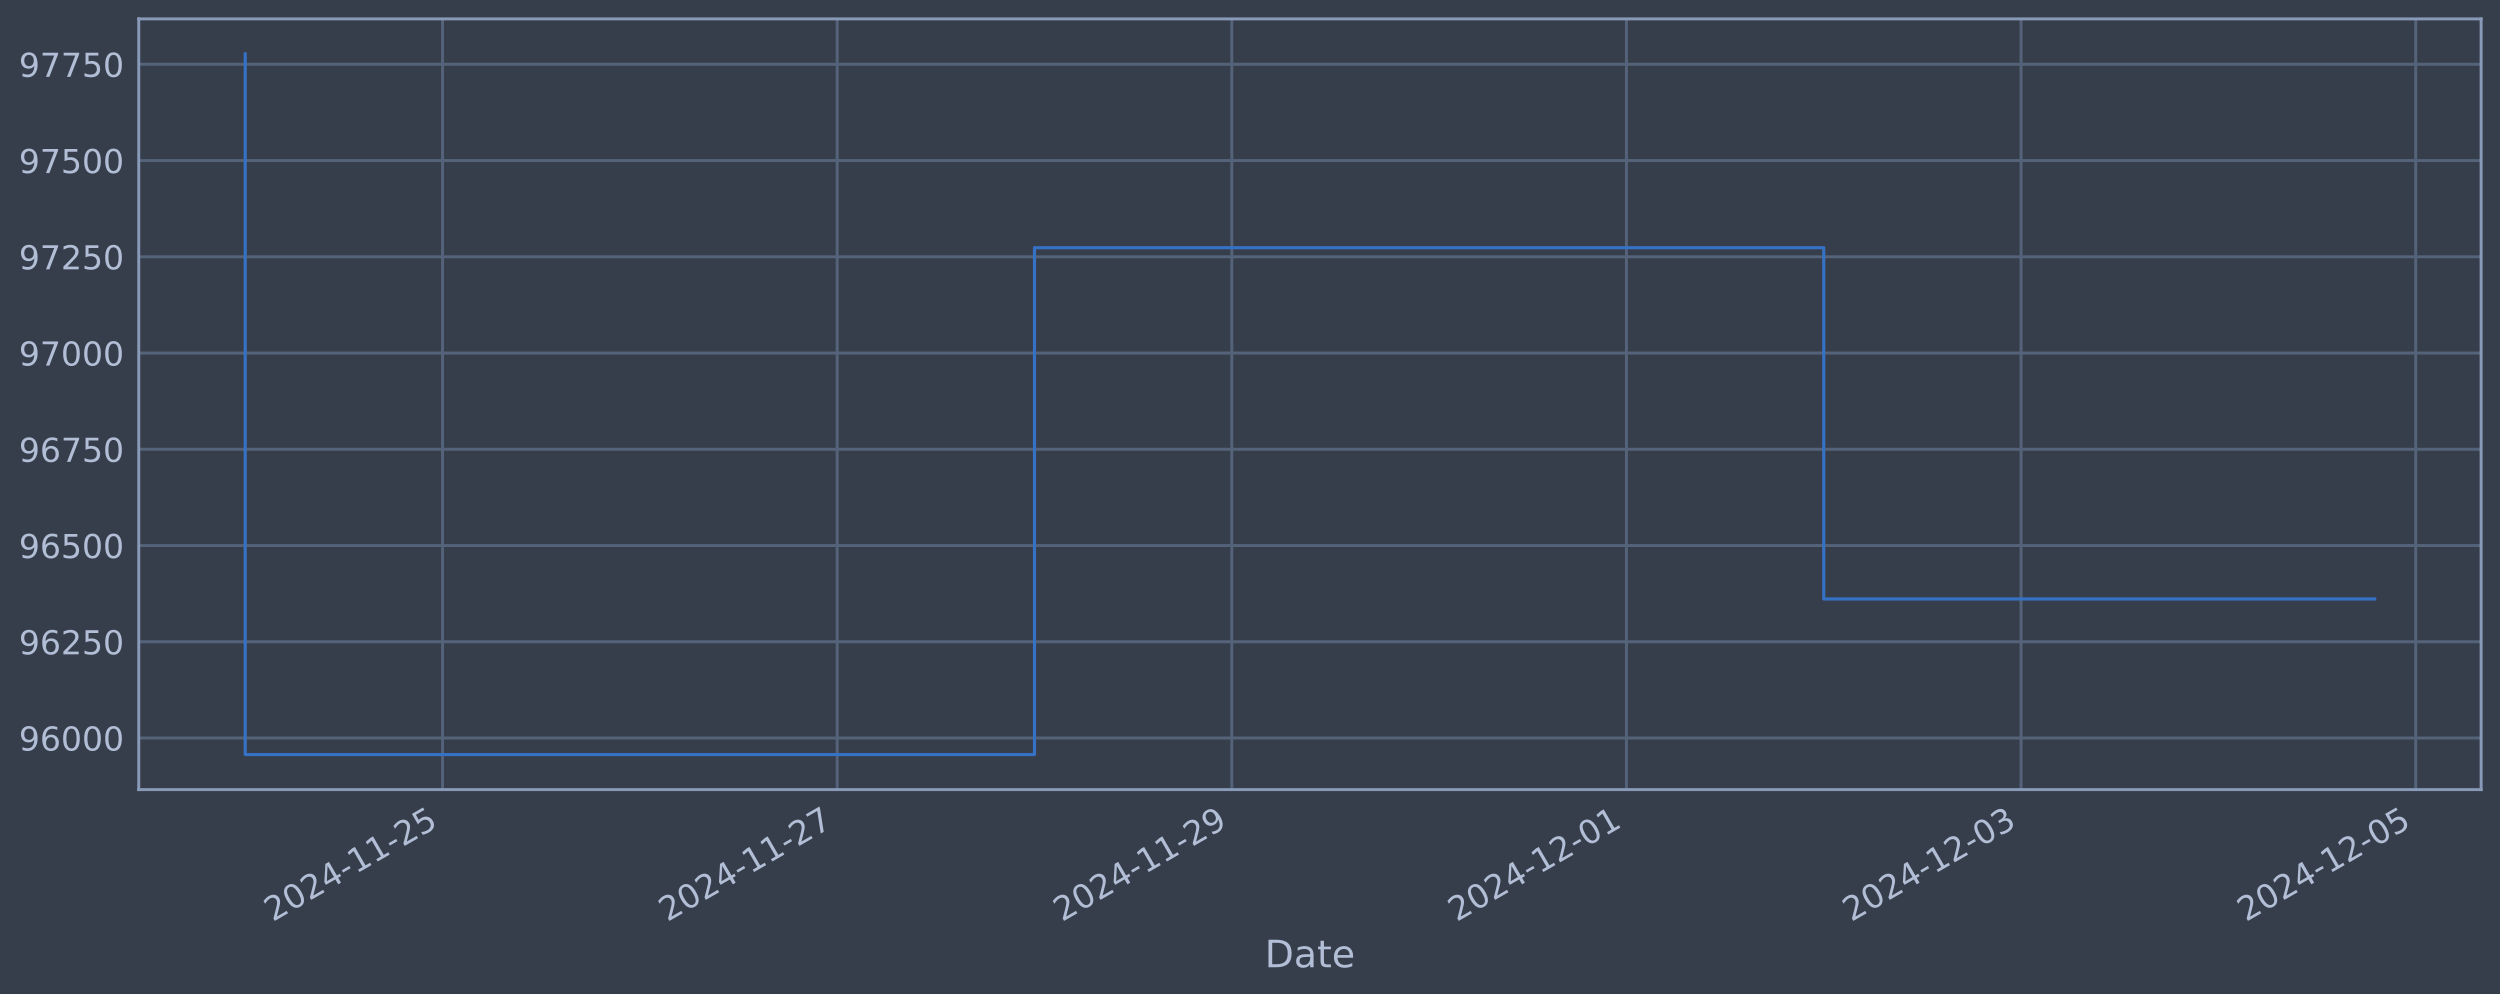
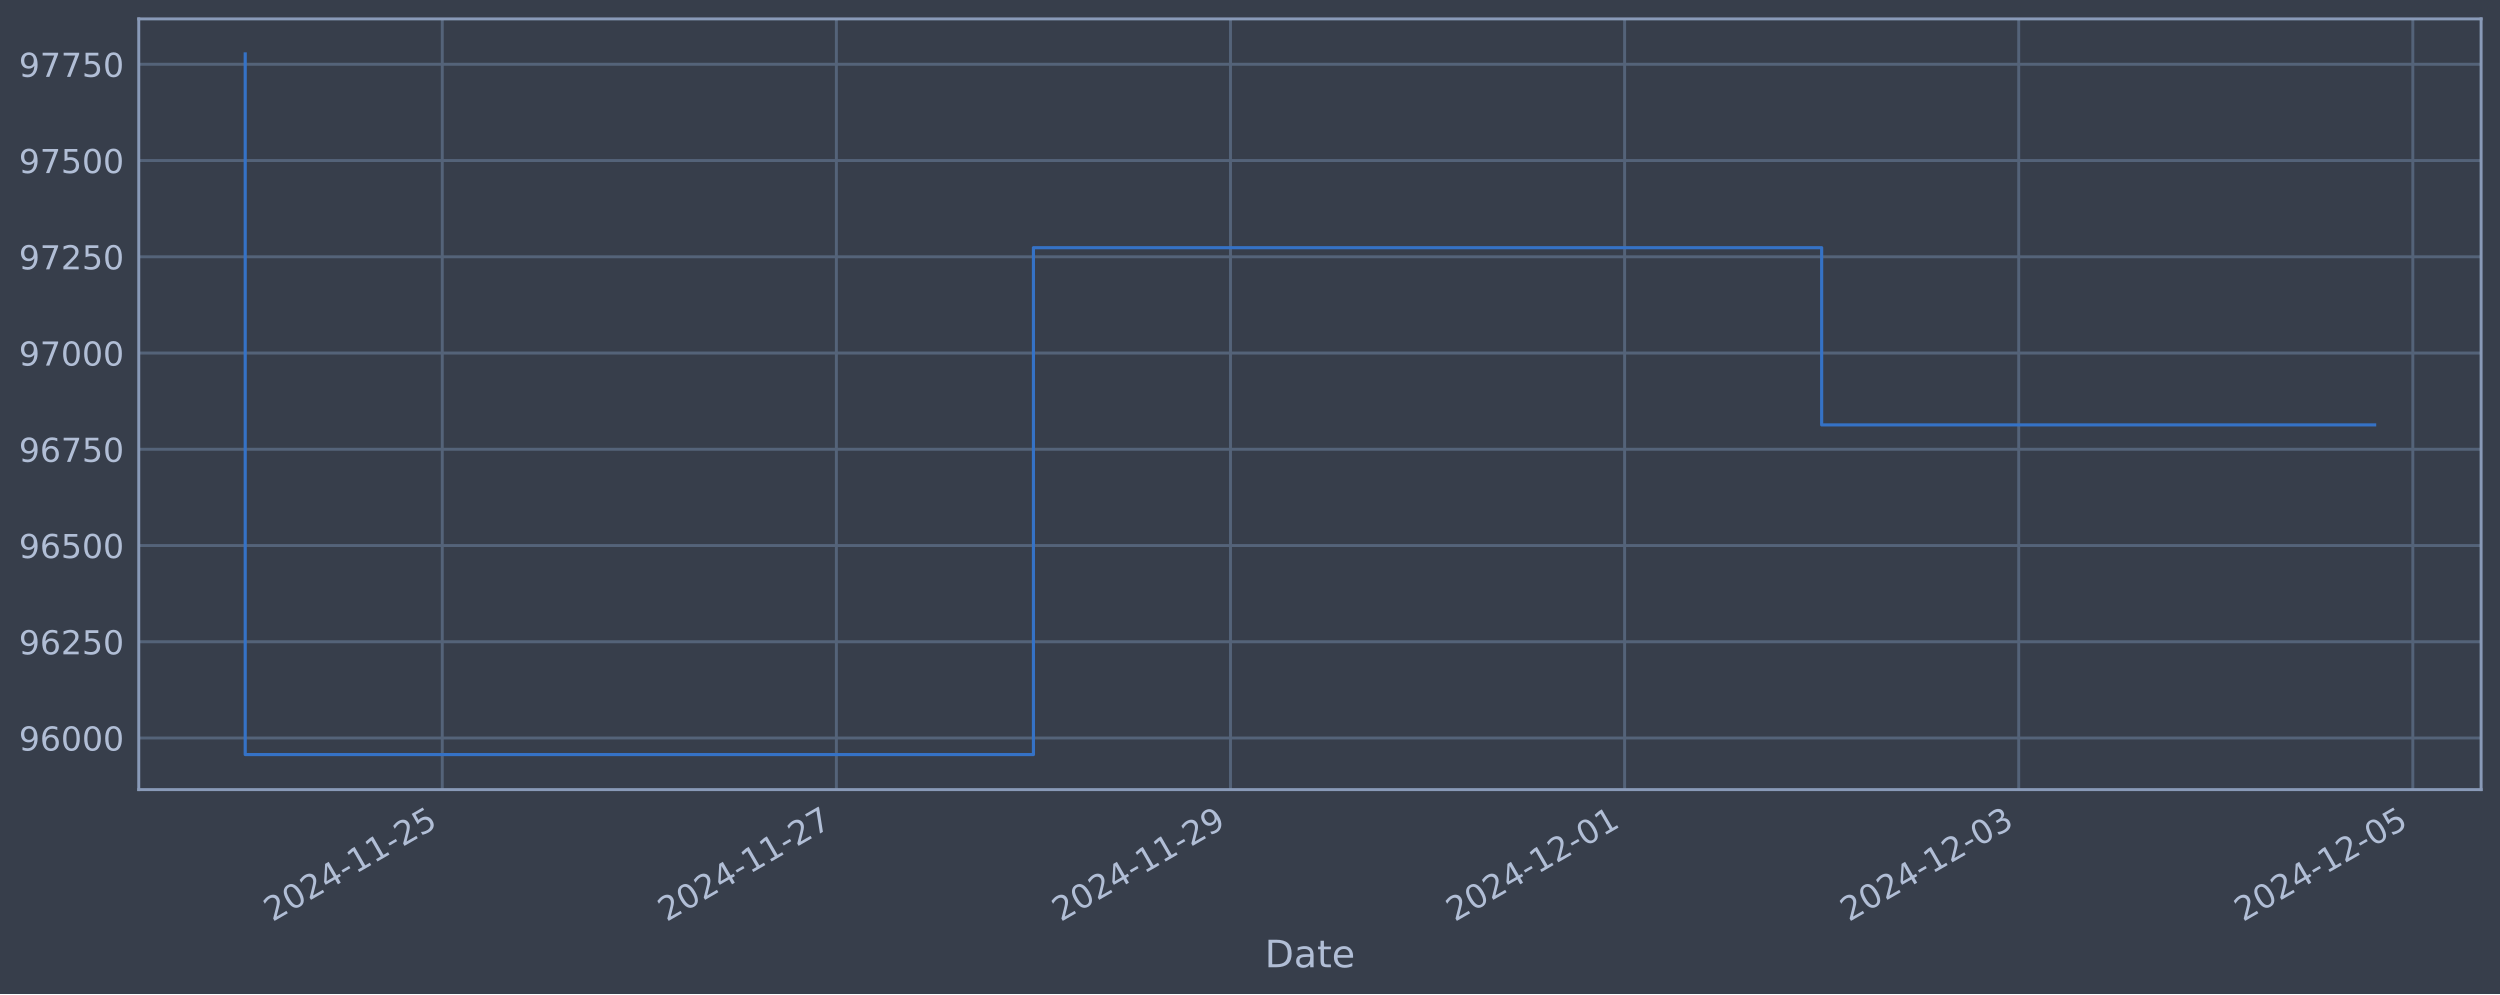
<svg xmlns="http://www.w3.org/2000/svg" xmlns:xlink="http://www.w3.org/1999/xlink" width="952.884pt" height="378.87pt" viewBox="0 0 952.884 378.87" version="1.1">
  <defs>
    <style type="text/css">*{stroke-linejoin: round; stroke-linecap: butt}</style>
  </defs>
  <g id="figure_1">
    <g id="patch_1">
      <path d="M 0 378.87  L 952.884 378.87  L 952.884 0  L 0 0  z " style="fill: #373e4b" />
    </g>
    <g id="axes_1">
      <g id="patch_2">
        <path d="M 52.884 300.96  L 945.684 300.96  L 945.684 7.2  L 52.884 7.2  z " style="fill: #373e4b" />
      </g>
      <g id="matplotlib.axis_1">
        <g id="xtick_1">
          <g id="line2d_1">
-             <path d="M 168.674 300.96  L 168.674 7.2  " clip-path="url(#p73002dd477)" style="fill: none; stroke: #546379; stroke-width: 1.12; stroke-linecap: square" />
+             <path d="M 168.574 300.96  L 168.574 7.2  " clip-path="url(#pbbc63e7db9)" style="fill: none; stroke: #546379; stroke-width: 1.12; stroke-linecap: square" />
          </g>
          <g id="line2d_2" />
          <g id="text_1">
-             <g style="fill: #b1bed6" transform="translate(103.948 351.4642) rotate(-30) scale(0.126 -0.126)">
+             <g style="fill: #b1bed6" transform="translate(103.8481 351.4642) rotate(-30) scale(0.126 -0.126)">
              <defs>
                <path id="DejaVuSans-32" d="M 1228 531  L 3431 531  L 3431 0  L 469 0  L 469 531  Q 828 903 1448 1529  Q 2069 2156 2228 2338  Q 2531 2678 2651 2914  Q 2772 3150 2772 3378  Q 2772 3750 2511 3984  Q 2250 4219 1831 4219  Q 1534 4219 1204 4116  Q 875 4013 500 3803  L 500 4441  Q 881 4594 1212 4672  Q 1544 4750 1819 4750  Q 2544 4750 2975 4387  Q 3406 4025 3406 3419  Q 3406 3131 3298 2873  Q 3191 2616 2906 2266  Q 2828 2175 2409 1742  Q 1991 1309 1228 531  z " transform="scale(0.015625)" />
                <path id="DejaVuSans-30" d="M 2034 4250  Q 1547 4250 1301 3770  Q 1056 3291 1056 2328  Q 1056 1369 1301 889  Q 1547 409 2034 409  Q 2525 409 2770 889  Q 3016 1369 3016 2328  Q 3016 3291 2770 3770  Q 2525 4250 2034 4250  z M 2034 4750  Q 2819 4750 3233 4129  Q 3647 3509 3647 2328  Q 3647 1150 3233 529  Q 2819 -91 2034 -91  Q 1250 -91 836 529  Q 422 1150 422 2328  Q 422 3509 836 4129  Q 1250 4750 2034 4750  z " transform="scale(0.015625)" />
                <path id="DejaVuSans-34" d="M 2419 4116  L 825 1625  L 2419 1625  L 2419 4116  z M 2253 4666  L 3047 4666  L 3047 1625  L 3713 1625  L 3713 1100  L 3047 1100  L 3047 0  L 2419 0  L 2419 1100  L 313 1100  L 313 1709  L 2253 4666  z " transform="scale(0.015625)" />
                <path id="DejaVuSans-2d" d="M 313 2009  L 1997 2009  L 1997 1497  L 313 1497  L 313 2009  z " transform="scale(0.015625)" />
                <path id="DejaVuSans-31" d="M 794 531  L 1825 531  L 1825 4091  L 703 3866  L 703 4441  L 1819 4666  L 2450 4666  L 2450 531  L 3481 531  L 3481 0  L 794 0  L 794 531  z " transform="scale(0.015625)" />
                <path id="DejaVuSans-35" d="M 691 4666  L 3169 4666  L 3169 4134  L 1269 4134  L 1269 2991  Q 1406 3038 1543 3061  Q 1681 3084 1819 3084  Q 2600 3084 3056 2656  Q 3513 2228 3513 1497  Q 3513 744 3044 326  Q 2575 -91 1722 -91  Q 1428 -91 1123 -41  Q 819 9 494 109  L 494 744  Q 775 591 1075 516  Q 1375 441 1709 441  Q 2250 441 2565 725  Q 2881 1009 2881 1497  Q 2881 1984 2565 2268  Q 2250 2553 1709 2553  Q 1456 2553 1204 2497  Q 953 2441 691 2322  L 691 4666  z " transform="scale(0.015625)" />
              </defs>
              <use xlink:href="#DejaVuSans-32" />
              <use xlink:href="#DejaVuSans-30" x="63.623" />
              <use xlink:href="#DejaVuSans-32" x="127.246" />
              <use xlink:href="#DejaVuSans-34" x="190.869" />
              <use xlink:href="#DejaVuSans-2d" x="254.492" />
              <use xlink:href="#DejaVuSans-31" x="290.576" />
              <use xlink:href="#DejaVuSans-31" x="354.199" />
              <use xlink:href="#DejaVuSans-2d" x="417.822" />
              <use xlink:href="#DejaVuSans-32" x="453.906" />
              <use xlink:href="#DejaVuSans-35" x="517.529" />
            </g>
          </g>
        </g>
        <g id="xtick_2">
          <g id="line2d_3">
-             <path d="M 319.089 300.96  L 319.089 7.2  " clip-path="url(#p73002dd477)" style="fill: none; stroke: #546379; stroke-width: 1.12; stroke-linecap: square" />
+             <path d="M 318.79 300.96  L 318.79 7.2  " clip-path="url(#pbbc63e7db9)" style="fill: none; stroke: #546379; stroke-width: 1.12; stroke-linecap: square" />
          </g>
          <g id="line2d_4" />
          <g id="text_2">
-             <g style="fill: #b1bed6" transform="translate(254.3639 351.4642) rotate(-30) scale(0.126 -0.126)">
+             <g style="fill: #b1bed6" transform="translate(254.0642 351.4642) rotate(-30) scale(0.126 -0.126)">
              <defs>
                <path id="DejaVuSans-37" d="M 525 4666  L 3525 4666  L 3525 4397  L 1831 0  L 1172 0  L 2766 4134  L 525 4134  L 525 4666  z " transform="scale(0.015625)" />
              </defs>
              <use xlink:href="#DejaVuSans-32" />
              <use xlink:href="#DejaVuSans-30" x="63.623" />
              <use xlink:href="#DejaVuSans-32" x="127.246" />
              <use xlink:href="#DejaVuSans-34" x="190.869" />
              <use xlink:href="#DejaVuSans-2d" x="254.492" />
              <use xlink:href="#DejaVuSans-31" x="290.576" />
              <use xlink:href="#DejaVuSans-31" x="354.199" />
              <use xlink:href="#DejaVuSans-2d" x="417.822" />
              <use xlink:href="#DejaVuSans-32" x="453.906" />
              <use xlink:href="#DejaVuSans-37" x="517.529" />
            </g>
          </g>
        </g>
        <g id="xtick_3">
          <g id="line2d_5">
-             <path d="M 469.505 300.96  L 469.505 7.2  " clip-path="url(#p73002dd477)" style="fill: none; stroke: #546379; stroke-width: 1.12; stroke-linecap: square" />
+             <path d="M 469.006 300.96  L 469.006 7.2  " clip-path="url(#pbbc63e7db9)" style="fill: none; stroke: #546379; stroke-width: 1.12; stroke-linecap: square" />
          </g>
          <g id="line2d_6" />
          <g id="text_3">
-             <g style="fill: #b1bed6" transform="translate(404.7797 351.4642) rotate(-30) scale(0.126 -0.126)">
+             <g style="fill: #b1bed6" transform="translate(404.2803 351.4642) rotate(-30) scale(0.126 -0.126)">
              <defs>
                <path id="DejaVuSans-39" d="M 703 97  L 703 672  Q 941 559 1184 500  Q 1428 441 1663 441  Q 2288 441 2617 861  Q 2947 1281 2994 2138  Q 2813 1869 2534 1725  Q 2256 1581 1919 1581  Q 1219 1581 811 2004  Q 403 2428 403 3163  Q 403 3881 828 4315  Q 1253 4750 1959 4750  Q 2769 4750 3195 4129  Q 3622 3509 3622 2328  Q 3622 1225 3098 567  Q 2575 -91 1691 -91  Q 1453 -91 1209 -44  Q 966 3 703 97  z M 1959 2075  Q 2384 2075 2632 2365  Q 2881 2656 2881 3163  Q 2881 3666 2632 3958  Q 2384 4250 1959 4250  Q 1534 4250 1286 3958  Q 1038 3666 1038 3163  Q 1038 2656 1286 2365  Q 1534 2075 1959 2075  z " transform="scale(0.015625)" />
              </defs>
              <use xlink:href="#DejaVuSans-32" />
              <use xlink:href="#DejaVuSans-30" x="63.623" />
              <use xlink:href="#DejaVuSans-32" x="127.246" />
              <use xlink:href="#DejaVuSans-34" x="190.869" />
              <use xlink:href="#DejaVuSans-2d" x="254.492" />
              <use xlink:href="#DejaVuSans-31" x="290.576" />
              <use xlink:href="#DejaVuSans-31" x="354.199" />
              <use xlink:href="#DejaVuSans-2d" x="417.822" />
              <use xlink:href="#DejaVuSans-32" x="453.906" />
              <use xlink:href="#DejaVuSans-39" x="517.529" />
            </g>
          </g>
        </g>
        <g id="xtick_4">
          <g id="line2d_7">
-             <path d="M 619.921 300.96  L 619.921 7.2  " clip-path="url(#p73002dd477)" style="fill: none; stroke: #546379; stroke-width: 1.12; stroke-linecap: square" />
+             <path d="M 619.222 300.96  L 619.222 7.2  " clip-path="url(#pbbc63e7db9)" style="fill: none; stroke: #546379; stroke-width: 1.12; stroke-linecap: square" />
          </g>
          <g id="line2d_8" />
          <g id="text_4">
-             <g style="fill: #b1bed6" transform="translate(555.1956 351.4642) rotate(-30) scale(0.126 -0.126)">
+             <g style="fill: #b1bed6" transform="translate(554.4964 351.4642) rotate(-30) scale(0.126 -0.126)">
              <use xlink:href="#DejaVuSans-32" />
              <use xlink:href="#DejaVuSans-30" x="63.623" />
              <use xlink:href="#DejaVuSans-32" x="127.246" />
              <use xlink:href="#DejaVuSans-34" x="190.869" />
              <use xlink:href="#DejaVuSans-2d" x="254.492" />
              <use xlink:href="#DejaVuSans-31" x="290.576" />
              <use xlink:href="#DejaVuSans-32" x="354.199" />
              <use xlink:href="#DejaVuSans-2d" x="417.822" />
              <use xlink:href="#DejaVuSans-30" x="453.906" />
              <use xlink:href="#DejaVuSans-31" x="517.529" />
            </g>
          </g>
        </g>
        <g id="xtick_5">
          <g id="line2d_9">
-             <path d="M 770.337 300.96  L 770.337 7.2  " clip-path="url(#p73002dd477)" style="fill: none; stroke: #546379; stroke-width: 1.12; stroke-linecap: square" />
+             <path d="M 769.438 300.96  L 769.438 7.2  " clip-path="url(#pbbc63e7db9)" style="fill: none; stroke: #546379; stroke-width: 1.12; stroke-linecap: square" />
          </g>
          <g id="line2d_10" />
          <g id="text_5">
-             <g style="fill: #b1bed6" transform="translate(705.6115 351.4642) rotate(-30) scale(0.126 -0.126)">
+             <g style="fill: #b1bed6" transform="translate(704.7125 351.4642) rotate(-30) scale(0.126 -0.126)">
              <defs>
                <path id="DejaVuSans-33" d="M 2597 2516  Q 3050 2419 3304 2112  Q 3559 1806 3559 1356  Q 3559 666 3084 287  Q 2609 -91 1734 -91  Q 1441 -91 1130 -33  Q 819 25 488 141  L 488 750  Q 750 597 1062 519  Q 1375 441 1716 441  Q 2309 441 2620 675  Q 2931 909 2931 1356  Q 2931 1769 2642 2001  Q 2353 2234 1838 2234  L 1294 2234  L 1294 2753  L 1863 2753  Q 2328 2753 2575 2939  Q 2822 3125 2822 3475  Q 2822 3834 2567 4026  Q 2313 4219 1838 4219  Q 1578 4219 1281 4162  Q 984 4106 628 3988  L 628 4550  Q 988 4650 1302 4700  Q 1616 4750 1894 4750  Q 2613 4750 3031 4423  Q 3450 4097 3450 3541  Q 3450 3153 3228 2886  Q 3006 2619 2597 2516  z " transform="scale(0.015625)" />
              </defs>
              <use xlink:href="#DejaVuSans-32" />
              <use xlink:href="#DejaVuSans-30" x="63.623" />
              <use xlink:href="#DejaVuSans-32" x="127.246" />
              <use xlink:href="#DejaVuSans-34" x="190.869" />
              <use xlink:href="#DejaVuSans-2d" x="254.492" />
              <use xlink:href="#DejaVuSans-31" x="290.576" />
              <use xlink:href="#DejaVuSans-32" x="354.199" />
              <use xlink:href="#DejaVuSans-2d" x="417.822" />
              <use xlink:href="#DejaVuSans-30" x="453.906" />
              <use xlink:href="#DejaVuSans-33" x="517.529" />
            </g>
          </g>
        </g>
        <g id="xtick_6">
          <g id="line2d_11">
-             <path d="M 920.753 300.96  L 920.753 7.2  " clip-path="url(#p73002dd477)" style="fill: none; stroke: #546379; stroke-width: 1.12; stroke-linecap: square" />
+             <path d="M 919.654 300.96  L 919.654 7.2  " clip-path="url(#pbbc63e7db9)" style="fill: none; stroke: #546379; stroke-width: 1.12; stroke-linecap: square" />
          </g>
          <g id="line2d_12" />
          <g id="text_6">
-             <g style="fill: #b1bed6" transform="translate(856.0273 351.4642) rotate(-30) scale(0.126 -0.126)">
+             <g style="fill: #b1bed6" transform="translate(854.9286 351.4642) rotate(-30) scale(0.126 -0.126)">
              <use xlink:href="#DejaVuSans-32" />
              <use xlink:href="#DejaVuSans-30" x="63.623" />
              <use xlink:href="#DejaVuSans-32" x="127.246" />
              <use xlink:href="#DejaVuSans-34" x="190.869" />
              <use xlink:href="#DejaVuSans-2d" x="254.492" />
              <use xlink:href="#DejaVuSans-31" x="290.576" />
              <use xlink:href="#DejaVuSans-32" x="354.199" />
              <use xlink:href="#DejaVuSans-2d" x="417.822" />
              <use xlink:href="#DejaVuSans-30" x="453.906" />
              <use xlink:href="#DejaVuSans-35" x="517.529" />
            </g>
          </g>
        </g>
        <g id="text_7">
          <g style="fill: #b1bed6" transform="translate(482.0746 368.6753) scale(0.144 -0.144)">
            <defs>
              <path id="DejaVuSans-44" d="M 1259 4147  L 1259 519  L 2022 519  Q 2988 519 3436 956  Q 3884 1394 3884 2338  Q 3884 3275 3436 3711  Q 2988 4147 2022 4147  L 1259 4147  z M 628 4666  L 1925 4666  Q 3281 4666 3915 4102  Q 4550 3538 4550 2338  Q 4550 1131 3912 565  Q 3275 0 1925 0  L 628 0  L 628 4666  z " transform="scale(0.015625)" />
              <path id="DejaVuSans-61" d="M 2194 1759  Q 1497 1759 1228 1600  Q 959 1441 959 1056  Q 959 750 1161 570  Q 1363 391 1709 391  Q 2188 391 2477 730  Q 2766 1069 2766 1631  L 2766 1759  L 2194 1759  z M 3341 1997  L 3341 0  L 2766 0  L 2766 531  Q 2569 213 2275 61  Q 1981 -91 1556 -91  Q 1019 -91 701 211  Q 384 513 384 1019  Q 384 1609 779 1909  Q 1175 2209 1959 2209  L 2766 2209  L 2766 2266  Q 2766 2663 2505 2880  Q 2244 3097 1772 3097  Q 1472 3097 1187 3025  Q 903 2953 641 2809  L 641 3341  Q 956 3463 1253 3523  Q 1550 3584 1831 3584  Q 2591 3584 2966 3190  Q 3341 2797 3341 1997  z " transform="scale(0.015625)" />
              <path id="DejaVuSans-74" d="M 1172 4494  L 1172 3500  L 2356 3500  L 2356 3053  L 1172 3053  L 1172 1153  Q 1172 725 1289 603  Q 1406 481 1766 481  L 2356 481  L 2356 0  L 1766 0  Q 1100 0 847 248  Q 594 497 594 1153  L 594 3053  L 172 3053  L 172 3500  L 594 3500  L 594 4494  L 1172 4494  z " transform="scale(0.015625)" />
              <path id="DejaVuSans-65" d="M 3597 1894  L 3597 1613  L 953 1613  Q 991 1019 1311 708  Q 1631 397 2203 397  Q 2534 397 2845 478  Q 3156 559 3463 722  L 3463 178  Q 3153 47 2828 -22  Q 2503 -91 2169 -91  Q 1331 -91 842 396  Q 353 884 353 1716  Q 353 2575 817 3079  Q 1281 3584 2069 3584  Q 2775 3584 3186 3129  Q 3597 2675 3597 1894  z M 3022 2063  Q 3016 2534 2758 2815  Q 2500 3097 2075 3097  Q 1594 3097 1305 2825  Q 1016 2553 972 2059  L 3022 2063  z " transform="scale(0.015625)" />
            </defs>
            <use xlink:href="#DejaVuSans-44" />
            <use xlink:href="#DejaVuSans-61" x="77.002" />
            <use xlink:href="#DejaVuSans-74" x="138.281" />
            <use xlink:href="#DejaVuSans-65" x="177.49" />
          </g>
        </g>
      </g>
      <g id="matplotlib.axis_2">
        <g id="ytick_1">
          <g id="line2d_13">
-             <path d="M 52.884 281.296  L 945.684 281.296  " clip-path="url(#p73002dd477)" style="fill: none; stroke: #546379; stroke-width: 1.12; stroke-linecap: square" />
+             <path d="M 52.884 281.296  L 945.684 281.296  " clip-path="url(#pbbc63e7db9)" style="fill: none; stroke: #546379; stroke-width: 1.12; stroke-linecap: square" />
          </g>
          <g id="line2d_14" />
          <g id="text_8">
            <g style="fill: #b1bed6" transform="translate(7.2 286.0831) scale(0.126 -0.126)">
              <defs>
                <path id="DejaVuSans-36" d="M 2113 2584  Q 1688 2584 1439 2293  Q 1191 2003 1191 1497  Q 1191 994 1439 701  Q 1688 409 2113 409  Q 2538 409 2786 701  Q 3034 994 3034 1497  Q 3034 2003 2786 2293  Q 2538 2584 2113 2584  z M 3366 4563  L 3366 3988  Q 3128 4100 2886 4159  Q 2644 4219 2406 4219  Q 1781 4219 1451 3797  Q 1122 3375 1075 2522  Q 1259 2794 1537 2939  Q 1816 3084 2150 3084  Q 2853 3084 3261 2657  Q 3669 2231 3669 1497  Q 3669 778 3244 343  Q 2819 -91 2113 -91  Q 1303 -91 875 529  Q 447 1150 447 2328  Q 447 3434 972 4092  Q 1497 4750 2381 4750  Q 2619 4750 2861 4703  Q 3103 4656 3366 4563  z " transform="scale(0.015625)" />
              </defs>
              <use xlink:href="#DejaVuSans-39" />
              <use xlink:href="#DejaVuSans-36" x="63.623" />
              <use xlink:href="#DejaVuSans-30" x="127.246" />
              <use xlink:href="#DejaVuSans-30" x="190.869" />
              <use xlink:href="#DejaVuSans-30" x="254.492" />
            </g>
          </g>
        </g>
        <g id="ytick_2">
          <g id="line2d_15">
-             <path d="M 52.884 244.612  L 945.684 244.612  " clip-path="url(#p73002dd477)" style="fill: none; stroke: #546379; stroke-width: 1.12; stroke-linecap: square" />
+             <path d="M 52.884 244.612  L 945.684 244.612  " clip-path="url(#pbbc63e7db9)" style="fill: none; stroke: #546379; stroke-width: 1.12; stroke-linecap: square" />
          </g>
          <g id="line2d_16" />
          <g id="text_9">
            <g style="fill: #b1bed6" transform="translate(7.2 249.3988) scale(0.126 -0.126)">
              <use xlink:href="#DejaVuSans-39" />
              <use xlink:href="#DejaVuSans-36" x="63.623" />
              <use xlink:href="#DejaVuSans-32" x="127.246" />
              <use xlink:href="#DejaVuSans-35" x="190.869" />
              <use xlink:href="#DejaVuSans-30" x="254.492" />
            </g>
          </g>
        </g>
        <g id="ytick_3">
          <g id="line2d_17">
-             <path d="M 52.884 207.927  L 945.684 207.927  " clip-path="url(#p73002dd477)" style="fill: none; stroke: #546379; stroke-width: 1.12; stroke-linecap: square" />
+             <path d="M 52.884 207.927  L 945.684 207.927  " clip-path="url(#pbbc63e7db9)" style="fill: none; stroke: #546379; stroke-width: 1.12; stroke-linecap: square" />
          </g>
          <g id="line2d_18" />
          <g id="text_10">
            <g style="fill: #b1bed6" transform="translate(7.2 212.7145) scale(0.126 -0.126)">
              <use xlink:href="#DejaVuSans-39" />
              <use xlink:href="#DejaVuSans-36" x="63.623" />
              <use xlink:href="#DejaVuSans-35" x="127.246" />
              <use xlink:href="#DejaVuSans-30" x="190.869" />
              <use xlink:href="#DejaVuSans-30" x="254.492" />
            </g>
          </g>
        </g>
        <g id="ytick_4">
          <g id="line2d_19">
-             <path d="M 52.884 171.243  L 945.684 171.243  " clip-path="url(#p73002dd477)" style="fill: none; stroke: #546379; stroke-width: 1.12; stroke-linecap: square" />
+             <path d="M 52.884 171.243  L 945.684 171.243  " clip-path="url(#pbbc63e7db9)" style="fill: none; stroke: #546379; stroke-width: 1.12; stroke-linecap: square" />
          </g>
          <g id="line2d_20" />
          <g id="text_11">
            <g style="fill: #b1bed6" transform="translate(7.2 176.0301) scale(0.126 -0.126)">
              <use xlink:href="#DejaVuSans-39" />
              <use xlink:href="#DejaVuSans-36" x="63.623" />
              <use xlink:href="#DejaVuSans-37" x="127.246" />
              <use xlink:href="#DejaVuSans-35" x="190.869" />
              <use xlink:href="#DejaVuSans-30" x="254.492" />
            </g>
          </g>
        </g>
        <g id="ytick_5">
          <g id="line2d_21">
-             <path d="M 52.884 134.559  L 945.684 134.559  " clip-path="url(#p73002dd477)" style="fill: none; stroke: #546379; stroke-width: 1.12; stroke-linecap: square" />
+             <path d="M 52.884 134.559  L 945.684 134.559  " clip-path="url(#pbbc63e7db9)" style="fill: none; stroke: #546379; stroke-width: 1.12; stroke-linecap: square" />
          </g>
          <g id="line2d_22" />
          <g id="text_12">
            <g style="fill: #b1bed6" transform="translate(7.2 139.3458) scale(0.126 -0.126)">
              <use xlink:href="#DejaVuSans-39" />
              <use xlink:href="#DejaVuSans-37" x="63.623" />
              <use xlink:href="#DejaVuSans-30" x="127.246" />
              <use xlink:href="#DejaVuSans-30" x="190.869" />
              <use xlink:href="#DejaVuSans-30" x="254.492" />
            </g>
          </g>
        </g>
        <g id="ytick_6">
          <g id="line2d_23">
-             <path d="M 52.884 97.874  L 945.684 97.874  " clip-path="url(#p73002dd477)" style="fill: none; stroke: #546379; stroke-width: 1.12; stroke-linecap: square" />
+             <path d="M 52.884 97.874  L 945.684 97.874  " clip-path="url(#pbbc63e7db9)" style="fill: none; stroke: #546379; stroke-width: 1.12; stroke-linecap: square" />
          </g>
          <g id="line2d_24" />
          <g id="text_13">
            <g style="fill: #b1bed6" transform="translate(7.2 102.6615) scale(0.126 -0.126)">
              <use xlink:href="#DejaVuSans-39" />
              <use xlink:href="#DejaVuSans-37" x="63.623" />
              <use xlink:href="#DejaVuSans-32" x="127.246" />
              <use xlink:href="#DejaVuSans-35" x="190.869" />
              <use xlink:href="#DejaVuSans-30" x="254.492" />
            </g>
          </g>
        </g>
        <g id="ytick_7">
          <g id="line2d_25">
-             <path d="M 52.884 61.19  L 945.684 61.19  " clip-path="url(#p73002dd477)" style="fill: none; stroke: #546379; stroke-width: 1.12; stroke-linecap: square" />
+             <path d="M 52.884 61.19  L 945.684 61.19  " clip-path="url(#pbbc63e7db9)" style="fill: none; stroke: #546379; stroke-width: 1.12; stroke-linecap: square" />
          </g>
          <g id="line2d_26" />
          <g id="text_14">
            <g style="fill: #b1bed6" transform="translate(7.2 65.97717) scale(0.126 -0.126)">
              <use xlink:href="#DejaVuSans-39" />
              <use xlink:href="#DejaVuSans-37" x="63.623" />
              <use xlink:href="#DejaVuSans-35" x="127.246" />
              <use xlink:href="#DejaVuSans-30" x="190.869" />
              <use xlink:href="#DejaVuSans-30" x="254.492" />
            </g>
          </g>
        </g>
        <g id="ytick_8">
          <g id="line2d_27">
-             <path d="M 52.884 24.506  L 945.684 24.506  " clip-path="url(#p73002dd477)" style="fill: none; stroke: #546379; stroke-width: 1.12; stroke-linecap: square" />
+             <path d="M 52.884 24.506  L 945.684 24.506  " clip-path="url(#pbbc63e7db9)" style="fill: none; stroke: #546379; stroke-width: 1.12; stroke-linecap: square" />
          </g>
          <g id="line2d_28" />
          <g id="text_15">
            <g style="fill: #b1bed6" transform="translate(7.2 29.29285) scale(0.126 -0.126)">
              <use xlink:href="#DejaVuSans-39" />
              <use xlink:href="#DejaVuSans-37" x="63.623" />
              <use xlink:href="#DejaVuSans-37" x="127.246" />
              <use xlink:href="#DejaVuSans-35" x="190.869" />
              <use xlink:href="#DejaVuSans-30" x="254.492" />
            </g>
          </g>
        </g>
      </g>
      <g id="line2d_29">
-         <path d="M 93.466 20.553  L 93.466 287.607  L 394.297 287.607  L 394.297 94.409  L 695.129 94.409  L 695.129 228.299  L 905.102 228.299  " clip-path="url(#p73002dd477)" style="fill: none; stroke: #3572c6; stroke-width: 1.2; stroke-linecap: square" />
+         <path d="M 93.466 20.553  L 93.466 287.607  L 393.898 287.607  L 393.898 94.409  L 694.33 94.409  L 694.33 161.953  L 905.102 161.953  " clip-path="url(#pbbc63e7db9)" style="fill: none; stroke: #3572c6; stroke-width: 1.2; stroke-linecap: square" />
      </g>
      <g id="patch_3">
        <path d="M 52.884 300.96  L 52.884 7.2  " style="fill: none; stroke: #899ab8; stroke-width: 1.12; stroke-linejoin: miter; stroke-linecap: square" />
      </g>
      <g id="patch_4">
        <path d="M 945.684 300.96  L 945.684 7.2  " style="fill: none; stroke: #899ab8; stroke-width: 1.12; stroke-linejoin: miter; stroke-linecap: square" />
      </g>
      <g id="patch_5">
        <path d="M 52.884 300.96  L 945.684 300.96  " style="fill: none; stroke: #899ab8; stroke-width: 1.12; stroke-linejoin: miter; stroke-linecap: square" />
      </g>
      <g id="patch_6">
        <path d="M 52.884 7.2  L 945.684 7.2  " style="fill: none; stroke: #899ab8; stroke-width: 1.12; stroke-linejoin: miter; stroke-linecap: square" />
      </g>
    </g>
  </g>
  <defs>
-     <clipPath id="p73002dd477">
+     <clipPath id="pbbc63e7db9">
      <rect x="52.884" y="7.2" width="892.8" height="293.76" />
    </clipPath>
  </defs>
</svg>
